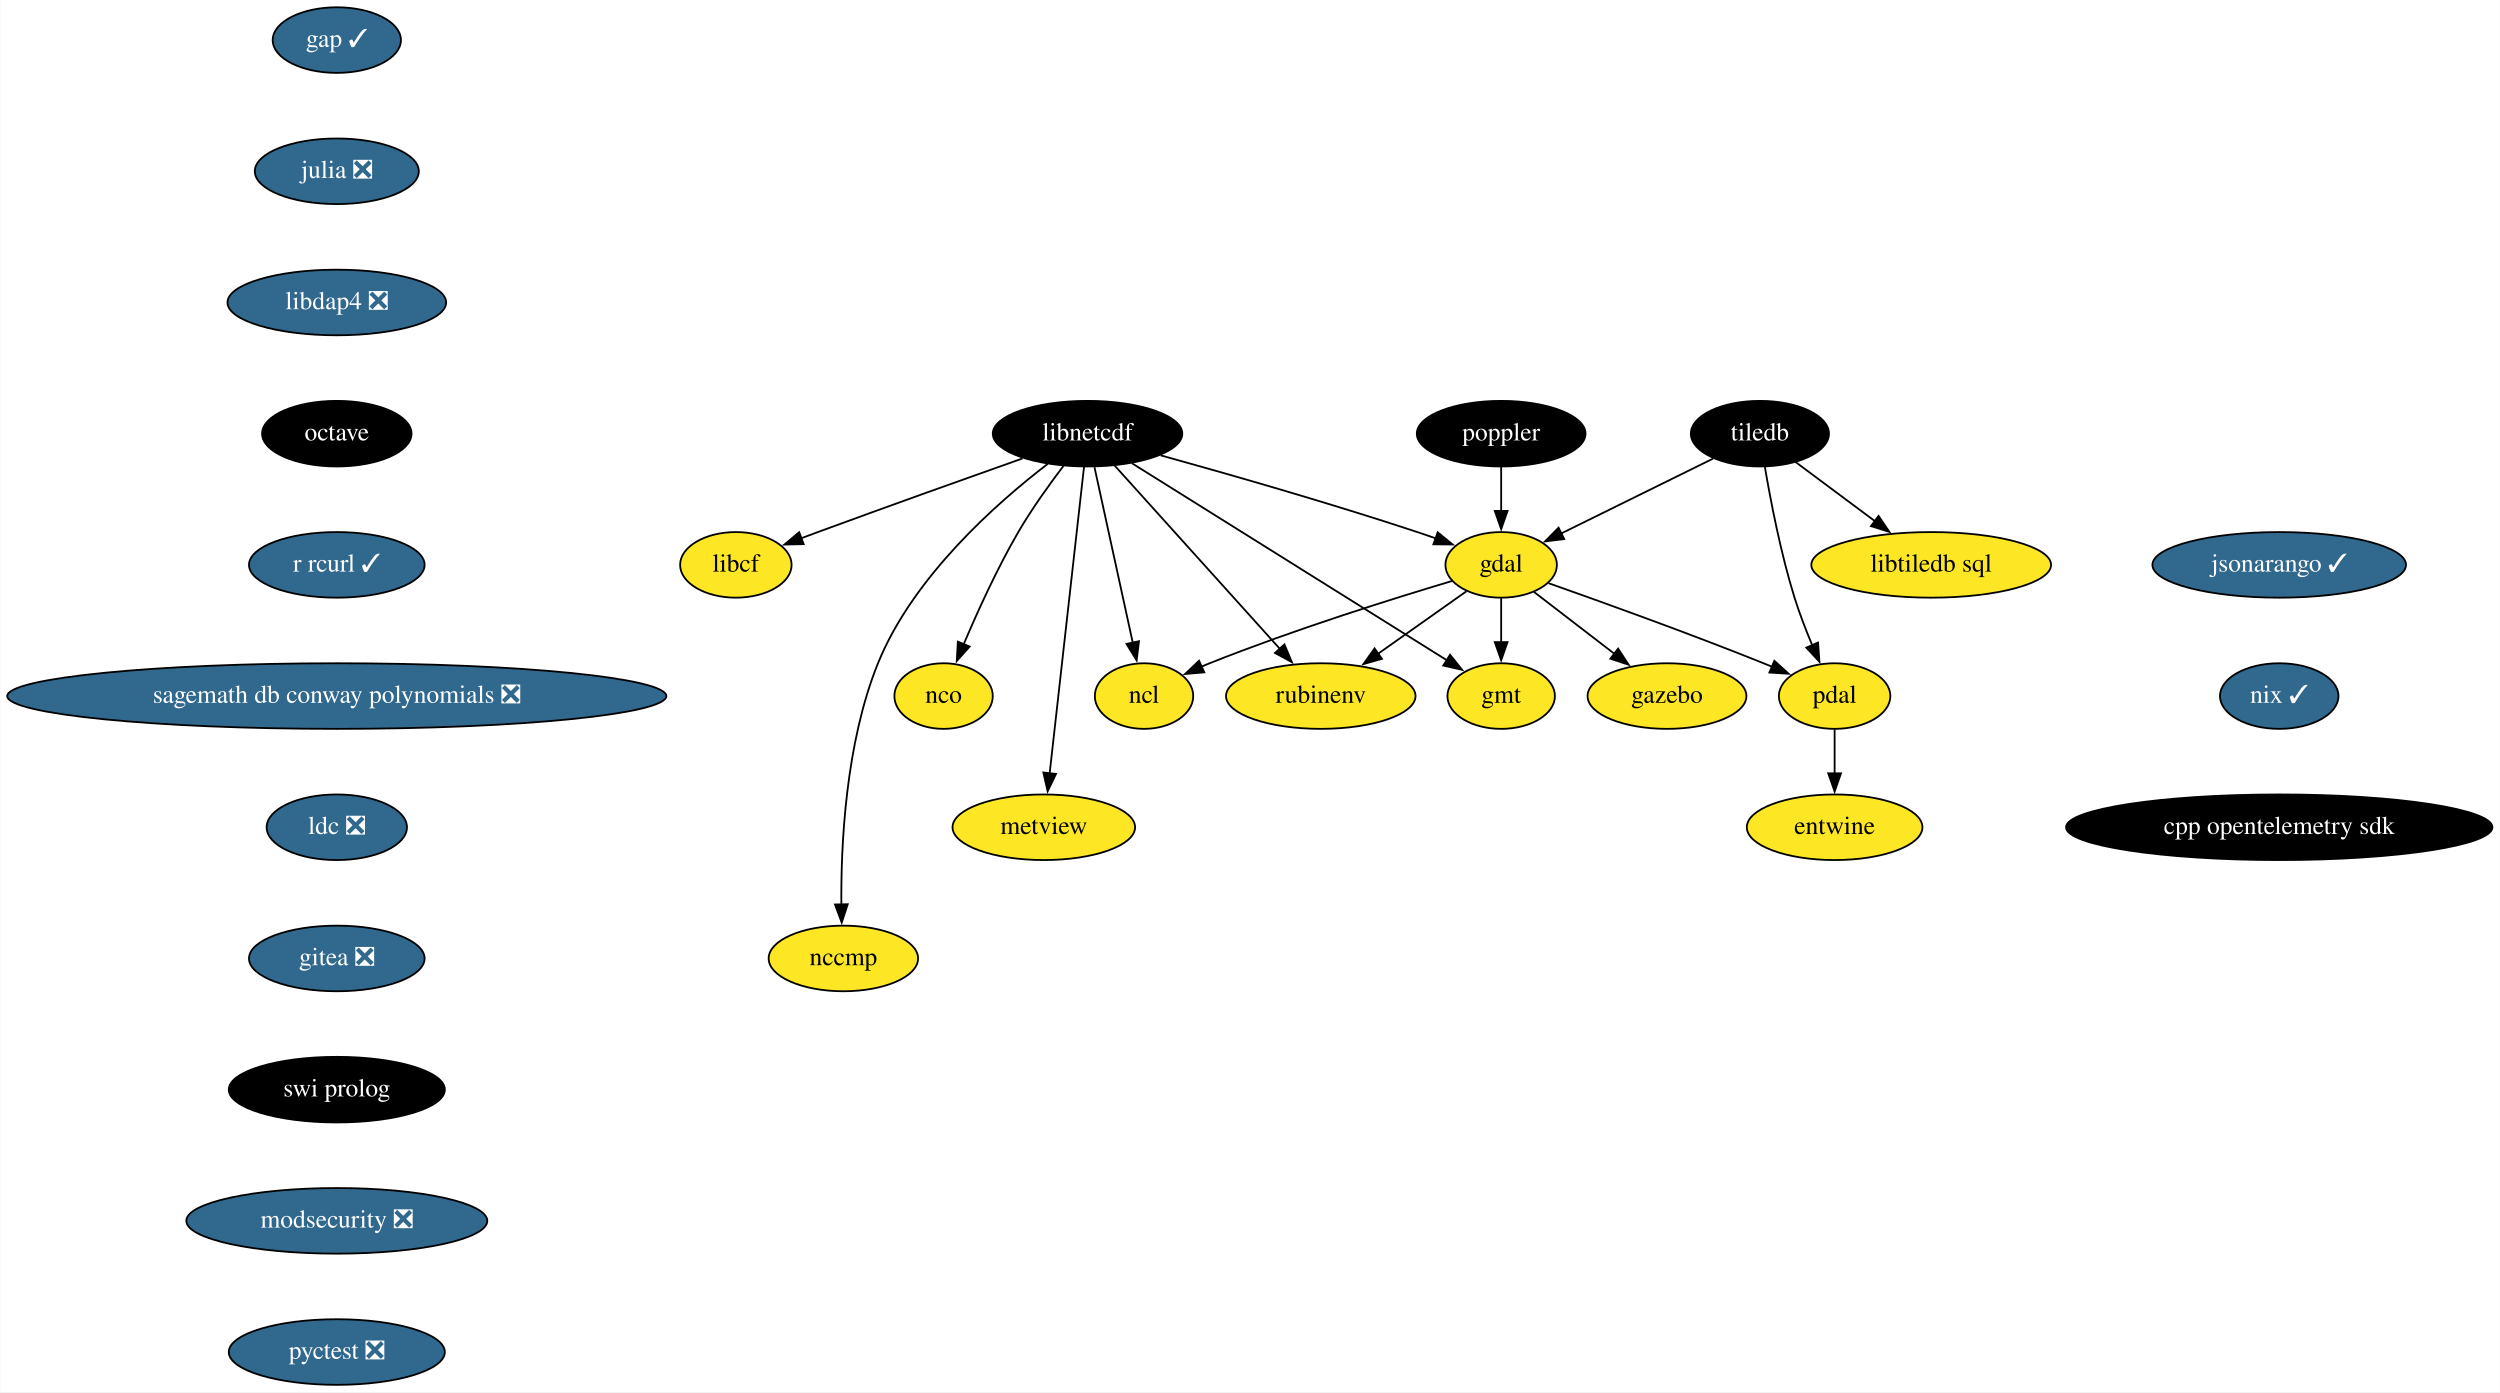
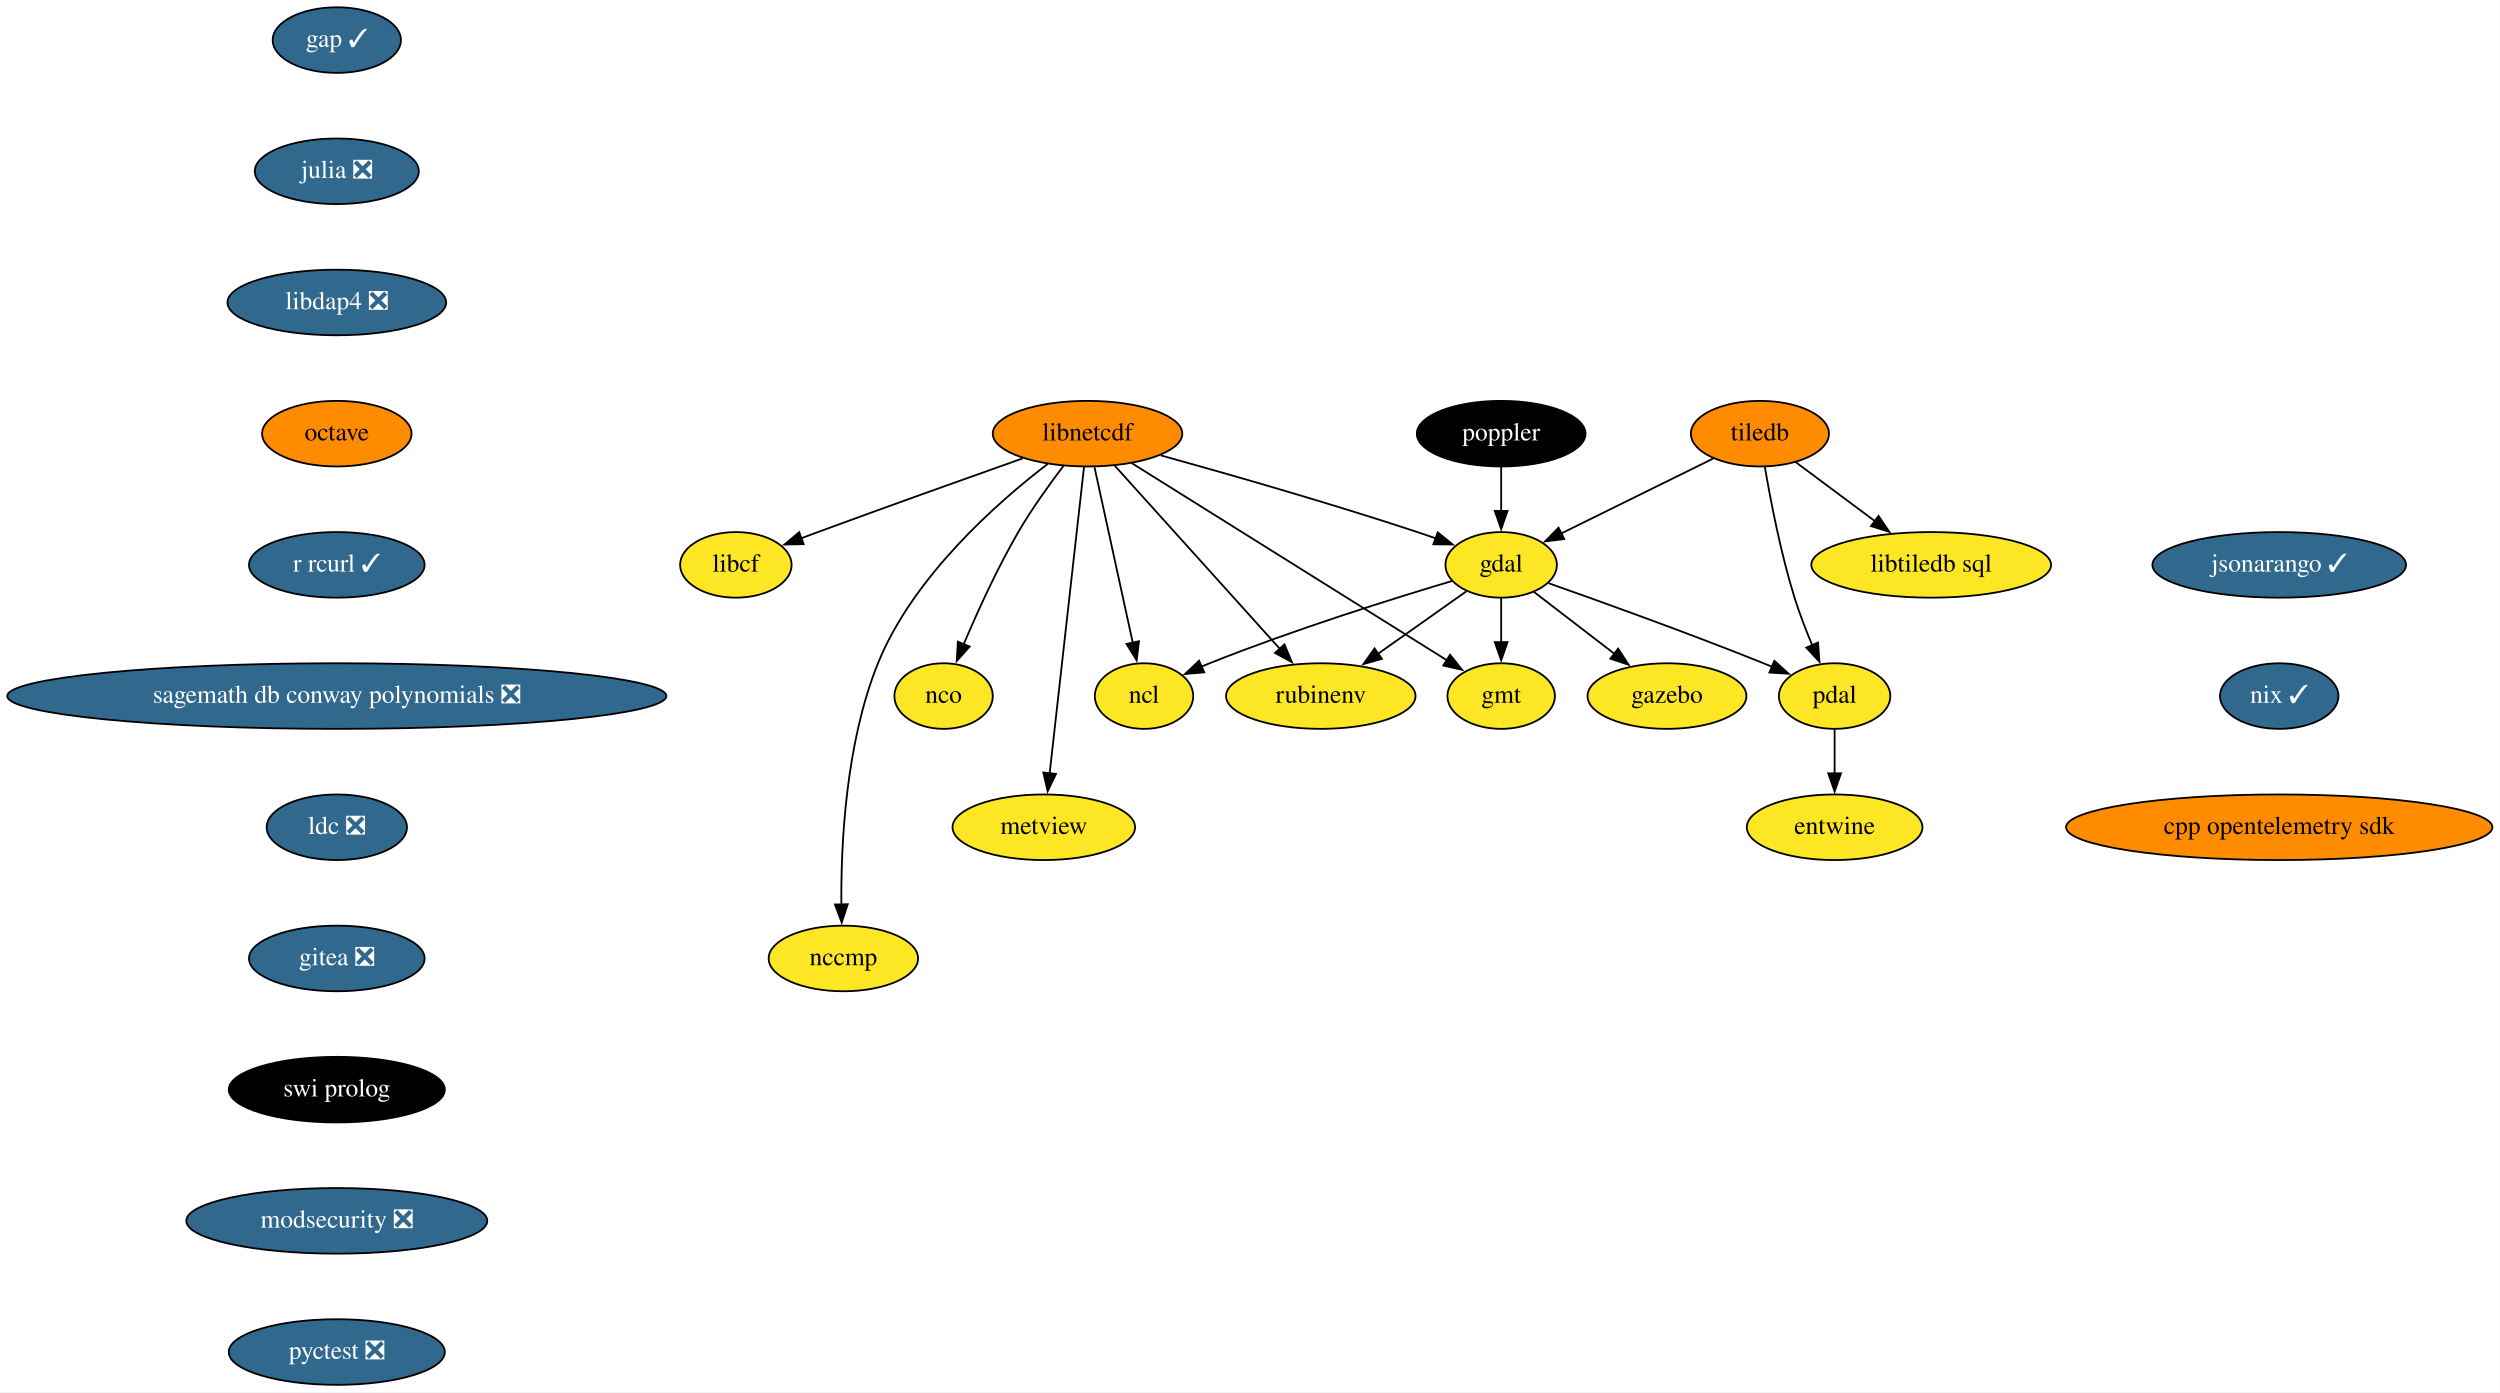
<svg xmlns="http://www.w3.org/2000/svg" xmlns:xlink="http://www.w3.org/1999/xlink" width="1372pt" height="764pt" viewBox="0.00 0.00 1371.68 764.00">
  <g id="graph0" class="graph" transform="scale(1 1) rotate(0) translate(4 760)">
    <polygon fill="white" stroke="none" points="-4,4 -4,-760 1367.68,-760 1367.68,4 -4,4" />
    <g id="node1" class="node">
      <g id="a_node1">
        <a xlink:href="https://github.com/conda-forge/gap-feedstock/pull/69" xlink:title="gap ✓">
          <ellipse fill="#31688e" stroke="black" cx="180.68" cy="-738" rx="35.19" ry="18" />
          <text text-anchor="middle" x="180.68" y="-734.3" font-family="Times,serif" font-size="14.00" fill="white">gap ✓</text>
        </a>
      </g>
    </g>
    <g id="node2" class="node">
      <g id="a_node2">
        <a xlink:href="https://github.com/conda-forge/julia-feedstock/pull/243" xlink:title="julia ❎">
          <ellipse fill="#31688e" stroke="black" cx="180.68" cy="-666" rx="45" ry="18" />
          <text text-anchor="middle" x="180.68" y="-662.3" font-family="Times,serif" font-size="14.00" fill="white">julia ❎</text>
        </a>
      </g>
    </g>
    <g id="node10" class="node">
      <g id="a_node10">
        <a xlink:href="https://github.com/conda-forge/libdap4-feedstock/pull/42" xlink:title="libdap4 ❎">
          <ellipse fill="#31688e" stroke="black" cx="180.68" cy="-594" rx="60" ry="18" />
          <text text-anchor="middle" x="180.68" y="-590.3" font-family="Times,serif" font-size="14.00" fill="white">libdap4 ❎</text>
        </a>
      </g>
    </g>
    <g id="node3" class="node">
      <g id="a_node3">
        <a xlink:href="https://github.com/conda-forge/gdal-feedstock" xlink:title="gdal">
          <ellipse fill="#fde725" stroke="black" cx="819.68" cy="-450" rx="30.59" ry="18" />
          <text text-anchor="middle" x="819.68" y="-446.3" font-family="Times,serif" font-size="14.00">gdal</text>
        </a>
      </g>
    </g>
    <g id="node4" class="node">
      <g id="a_node4">
        <a xlink:href="https://github.com/conda-forge/gmt-feedstock" xlink:title="gmt">
          <ellipse fill="#fde725" stroke="black" cx="819.68" cy="-378" rx="29.5" ry="18" />
          <text text-anchor="middle" x="819.68" y="-374.3" font-family="Times,serif" font-size="14.00">gmt</text>
        </a>
      </g>
    </g>
    <g id="edge2" class="edge">
      <path fill="none" stroke="black" d="M819.68,-431.7C819.68,-424.41 819.68,-415.73 819.68,-407.54" />
      <polygon fill="black" stroke="black" points="823.18,-407.62 819.68,-397.62 816.18,-407.62 823.18,-407.62" />
    </g>
    <g id="node5" class="node">
      <g id="a_node5">
        <a xlink:href="https://github.com/conda-forge/ncl-feedstock" xlink:title="ncl">
          <ellipse fill="#fde725" stroke="black" cx="623.68" cy="-378" rx="27" ry="18" />
          <text text-anchor="middle" x="623.68" y="-374.3" font-family="Times,serif" font-size="14.00">ncl</text>
        </a>
      </g>
    </g>
    <g id="edge3" class="edge">
      <path fill="none" stroke="black" d="M792.72,-441.16C760.62,-431.58 705.6,-414.37 659.68,-396 658.16,-395.39 656.61,-394.75 655.05,-394.08" />
      <polygon fill="black" stroke="black" points="656.75,-391.01 646.2,-390.12 653.89,-397.4 656.75,-391.01" />
    </g>
    <g id="node6" class="node">
      <g id="a_node6">
        <a xlink:href="https://github.com/conda-forge/pdal-feedstock" xlink:title="pdal">
          <ellipse fill="#fde725" stroke="black" cx="1002.68" cy="-378" rx="30.59" ry="18" />
          <text text-anchor="middle" x="1002.68" y="-374.3" font-family="Times,serif" font-size="14.00">pdal</text>
        </a>
      </g>
    </g>
    <g id="edge4" class="edge">
      <path fill="none" stroke="black" d="M845.61,-439.97C874.57,-429.77 922.77,-412.43 963.68,-396 965.23,-395.38 966.8,-394.74 968.38,-394.08" />
      <polygon fill="black" stroke="black" points="969.61,-397.36 977.46,-390.24 966.88,-390.92 969.61,-397.36" />
    </g>
    <g id="node7" class="node">
      <g id="a_node7">
        <a xlink:href="https://github.com/conda-forge/gazebo-feedstock" xlink:title="gazebo">
          <ellipse fill="#fde725" stroke="black" cx="910.68" cy="-378" rx="43.59" ry="18" />
          <text text-anchor="middle" x="910.68" y="-374.3" font-family="Times,serif" font-size="14.00">gazebo</text>
        </a>
      </g>
    </g>
    <g id="edge5" class="edge">
      <path fill="none" stroke="black" d="M837.66,-435.17C850.24,-425.5 867.31,-412.36 881.78,-401.23" />
      <polygon fill="black" stroke="black" points="883.86,-404.05 889.65,-395.18 879.59,-398.5 883.86,-404.05" />
    </g>
    <g id="node8" class="node">
      <g id="a_node8">
        <a xlink:href="https://github.com/conda-forge/rubinenv-feedstock" xlink:title="rubinenv">
          <ellipse fill="#fde725" stroke="black" cx="720.68" cy="-378" rx="52" ry="18" />
          <text text-anchor="middle" x="720.68" y="-374.3" font-family="Times,serif" font-size="14.00">rubinenv</text>
        </a>
      </g>
    </g>
    <g id="edge6" class="edge">
      <path fill="none" stroke="black" d="M800.6,-435.5C786.79,-425.74 767.82,-412.33 751.83,-401.02" />
      <polygon fill="black" stroke="black" points="754.25,-398.44 744.06,-395.53 750.2,-404.16 754.25,-398.44" />
    </g>
    <g id="node9" class="node">
      <g id="a_node9">
        <a xlink:href="https://github.com/conda-forge/entwine-feedstock" xlink:title="entwine">
          <ellipse fill="#fde725" stroke="black" cx="1002.68" cy="-306" rx="48.19" ry="18" />
          <text text-anchor="middle" x="1002.68" y="-302.3" font-family="Times,serif" font-size="14.00">entwine</text>
        </a>
      </g>
    </g>
    <g id="edge7" class="edge">
      <path fill="none" stroke="black" d="M1002.68,-359.7C1002.68,-352.41 1002.68,-343.73 1002.68,-335.54" />
      <polygon fill="black" stroke="black" points="1006.18,-335.62 1002.68,-325.62 999.18,-335.62 1006.18,-335.62" />
    </g>
    <g id="node12" class="node">
      <g id="a_node12">
        <a xlink:href="https://github.com/conda-forge/octave-feedstock" xlink:title="octave">
-           <ellipse fill="#000000" stroke="black" cx="180.68" cy="-522" rx="41" ry="18" />
-           <text text-anchor="middle" x="180.68" y="-518.3" font-family="Times,serif" font-size="14.00" fill="white">octave</text>
+           <ellipse fill="#ff8c00" stroke="black" cx="180.68" cy="-522" rx="41" ry="18" />
+           <text text-anchor="middle" x="180.68" y="-518.3" font-family="Times,serif" font-size="14.00">octave</text>
        </a>
      </g>
    </g>
    <g id="node11" class="node">
      <g id="a_node11">
        <a xlink:href="https://github.com/conda-forge/libcf-feedstock" xlink:title="libcf">
          <ellipse fill="#fde725" stroke="black" cx="399.68" cy="-450" rx="30.59" ry="18" />
          <text text-anchor="middle" x="399.68" y="-446.3" font-family="Times,serif" font-size="14.00">libcf</text>
        </a>
      </g>
    </g>
    <g id="node17" class="node">
      <g id="a_node17">
        <a xlink:href="https://github.com/conda-forge/r-rcurl-feedstock/pull/25" xlink:title="r rcurl ✓">
          <ellipse fill="#31688e" stroke="black" cx="180.68" cy="-450" rx="48.19" ry="18" />
          <text text-anchor="middle" x="180.68" y="-446.3" font-family="Times,serif" font-size="14.00" fill="white">r rcurl ✓</text>
        </a>
      </g>
    </g>
    <g id="node13" class="node">
      <g id="a_node13">
        <a xlink:href="https://github.com/conda-forge/libnetcdf-feedstock" xlink:title="libnetcdf">
-           <ellipse fill="#000000" stroke="black" cx="592.68" cy="-522" rx="52" ry="18" />
-           <text text-anchor="middle" x="592.68" y="-518.3" font-family="Times,serif" font-size="14.00" fill="white">libnetcdf</text>
+           <ellipse fill="#ff8c00" stroke="black" cx="592.68" cy="-522" rx="52" ry="18" />
+           <text text-anchor="middle" x="592.68" y="-518.3" font-family="Times,serif" font-size="14.00">libnetcdf</text>
        </a>
      </g>
    </g>
    <g id="edge10" class="edge">
      <path fill="none" stroke="black" d="M632.83,-510.1C669.67,-499.9 725.65,-483.89 773.68,-468 776.97,-466.91 780.38,-465.74 783.78,-464.54" />
      <polygon fill="black" stroke="black" points="784.85,-467.87 793.06,-461.18 782.47,-461.29 784.85,-467.87" />
    </g>
    <g id="edge11" class="edge">
      <path fill="none" stroke="black" d="M616.98,-505.8C658.87,-479.6 744.57,-425.99 789.96,-397.6" />
      <polygon fill="black" stroke="black" points="791.62,-400.68 798.24,-392.41 787.91,-394.75 791.62,-400.68" />
    </g>
    <g id="edge12" class="edge">
      <path fill="none" stroke="black" d="M596.49,-503.59C601.74,-479.5 611.29,-435.75 617.56,-407.03" />
      <polygon fill="black" stroke="black" points="620.91,-408.11 619.63,-397.59 614.07,-406.61 620.91,-408.11" />
    </g>
    <g id="edge13" class="edge">
      <path fill="none" stroke="black" d="M607.62,-504.43C629.97,-479.64 672.28,-432.7 698.32,-403.81" />
      <polygon fill="black" stroke="black" points="700.74,-406.36 704.83,-396.59 695.54,-401.67 700.74,-406.36" />
    </g>
    <g id="edge14" class="edge">
      <path fill="none" stroke="black" d="M557.03,-508.43C527.02,-497.8 482.98,-482.09 444.68,-468 441.67,-466.89 438.55,-465.73 435.42,-464.56" />
      <polygon fill="black" stroke="black" points="436.89,-461.38 426.3,-461.14 434.43,-467.93 436.89,-461.38" />
    </g>
    <g id="node14" class="node">
      <g id="a_node14">
        <a xlink:href="https://github.com/conda-forge/nco-feedstock" xlink:title="nco">
          <ellipse fill="#fde725" stroke="black" cx="513.68" cy="-378" rx="27" ry="18" />
          <text text-anchor="middle" x="513.68" y="-374.3" font-family="Times,serif" font-size="14.00">nco</text>
        </a>
      </g>
    </g>
    <g id="edge15" class="edge">
      <path fill="none" stroke="black" d="M579.51,-504.37C571.77,-494.19 562.08,-480.72 554.68,-468 543.12,-448.12 532.34,-424.42 524.74,-406.48" />
      <polygon fill="black" stroke="black" points="527.98,-405.17 520.91,-397.28 521.52,-407.85 527.98,-405.17" />
    </g>
    <g id="node15" class="node">
      <g id="a_node15">
        <a xlink:href="https://github.com/conda-forge/metview-feedstock" xlink:title="metview">
          <ellipse fill="#fde725" stroke="black" cx="568.68" cy="-306" rx="50.09" ry="18" />
          <text text-anchor="middle" x="568.68" y="-302.3" font-family="Times,serif" font-size="14.00">metview</text>
        </a>
      </g>
    </g>
    <g id="edge16" class="edge">
      <path fill="none" stroke="black" d="M590.76,-503.85C586.64,-467.14 576.94,-380.66 571.88,-335.53" />
      <polygon fill="black" stroke="black" points="575.38,-335.28 570.79,-325.74 568.42,-336.06 575.38,-335.28" />
    </g>
    <g id="node16" class="node">
      <g id="a_node16">
        <a xlink:href="https://github.com/conda-forge/nccmp-feedstock" xlink:title="nccmp">
          <ellipse fill="#fde725" stroke="black" cx="458.68" cy="-234" rx="41" ry="18" />
          <text text-anchor="middle" x="458.68" y="-230.3" font-family="Times,serif" font-size="14.00">nccmp</text>
        </a>
      </g>
    </g>
    <g id="edge17" class="edge">
      <path fill="none" stroke="black" d="M570.78,-505.38C543.15,-484.21 496.95,-443.56 477.68,-396 459.9,-352.09 457.29,-296.32 457.58,-263.26" />
      <polygon fill="black" stroke="black" points="461.07,-263.76 457.77,-253.69 454.08,-263.62 461.07,-263.76" />
    </g>
    <g id="node19" class="node">
      <g id="a_node19">
        <a xlink:href="https://github.com/conda-forge/sagemath-db-conway-polynomials-feedstock/pull/22" xlink:title="sagemath db conway polynomials ❎">
          <ellipse fill="#31688e" stroke="black" cx="180.68" cy="-378" rx="180.87" ry="18" />
          <text text-anchor="middle" x="180.68" y="-374.3" font-family="Times,serif" font-size="14.00" fill="white">sagemath db conway polynomials ❎</text>
        </a>
      </g>
    </g>
    <g id="node18" class="node">
      <g id="a_node18">
        <a xlink:href="https://github.com/conda-forge/poppler-feedstock" xlink:title="poppler">
          <ellipse fill="#000000" stroke="black" cx="819.68" cy="-522" rx="46.29" ry="18" />
          <text text-anchor="middle" x="819.68" y="-518.3" font-family="Times,serif" font-size="14.00" fill="white">poppler</text>
        </a>
      </g>
    </g>
    <g id="edge19" class="edge">
      <path fill="none" stroke="black" d="M819.68,-503.7C819.68,-496.41 819.68,-487.73 819.68,-479.54" />
      <polygon fill="black" stroke="black" points="823.18,-479.62 819.68,-469.62 816.18,-479.62 823.18,-479.62" />
    </g>
    <g id="node20" class="node">
      <g id="a_node20">
        <a xlink:href="https://github.com/conda-forge/ldc-feedstock/pull/34" xlink:title="ldc ❎">
          <ellipse fill="#31688e" stroke="black" cx="180.68" cy="-306" rx="38.5" ry="18" />
          <text text-anchor="middle" x="180.68" y="-302.3" font-family="Times,serif" font-size="14.00" fill="white">ldc ❎</text>
        </a>
      </g>
    </g>
    <g id="node23" class="node">
      <g id="a_node23">
        <a xlink:href="https://github.com/conda-forge/gitea-feedstock/pull/2" xlink:title="gitea ❎">
          <ellipse fill="#31688e" stroke="black" cx="180.68" cy="-234" rx="48.19" ry="18" />
          <text text-anchor="middle" x="180.68" y="-230.3" font-family="Times,serif" font-size="14.00" fill="white">gitea ❎</text>
        </a>
      </g>
    </g>
    <g id="node21" class="node">
      <g id="a_node21">
        <a xlink:href="https://github.com/conda-forge/tiledb-feedstock" xlink:title="tiledb">
-           <ellipse fill="#000000" stroke="black" cx="961.68" cy="-522" rx="37.89" ry="18" />
-           <text text-anchor="middle" x="961.68" y="-518.3" font-family="Times,serif" font-size="14.00" fill="white">tiledb</text>
+           <ellipse fill="#ff8c00" stroke="black" cx="961.68" cy="-522" rx="37.89" ry="18" />
+           <text text-anchor="middle" x="961.68" y="-518.3" font-family="Times,serif" font-size="14.00">tiledb</text>
        </a>
      </g>
    </g>
    <g id="edge22" class="edge">
      <path fill="none" stroke="black" d="M935.97,-508.32C912.61,-496.81 878.03,-479.76 852.65,-467.25" />
      <polygon fill="black" stroke="black" points="854.27,-464.15 843.75,-462.87 851.18,-470.43 854.27,-464.15" />
    </g>
    <g id="edge23" class="edge">
      <path fill="none" stroke="black" d="M964.41,-503.7C967.49,-485.59 973.07,-456.44 980.68,-432 983.37,-423.37 986.92,-414.2 990.38,-405.95" />
      <polygon fill="black" stroke="black" points="993.58,-407.38 994.35,-396.81 987.15,-404.59 993.58,-407.38" />
    </g>
    <g id="node22" class="node">
      <g id="a_node22">
        <a xlink:href="https://github.com/conda-forge/libtiledb-sql-feedstock" xlink:title="libtiledb sql">
          <ellipse fill="#fde725" stroke="black" cx="1055.68" cy="-450" rx="65.79" ry="18" />
          <text text-anchor="middle" x="1055.68" y="-446.3" font-family="Times,serif" font-size="14.00">libtiledb sql</text>
        </a>
      </g>
    </g>
    <g id="edge24" class="edge">
      <path fill="none" stroke="black" d="M981.16,-506.5C993.78,-497.1 1010.48,-484.66 1024.87,-473.94" />
      <polygon fill="black" stroke="black" points="1026.79,-476.88 1032.72,-468.1 1022.61,-471.27 1026.79,-476.88" />
    </g>
    <g id="node24" class="node">
      <g id="a_node24">
        <a xlink:href="https://github.com/conda-forge/swi-prolog-feedstock" xlink:title="swi prolog">
          <ellipse fill="#000000" stroke="black" cx="180.68" cy="-162" rx="59.29" ry="18" />
          <text text-anchor="middle" x="180.68" y="-158.3" font-family="Times,serif" font-size="14.00" fill="white">swi prolog</text>
        </a>
      </g>
    </g>
    <g id="node25" class="node">
      <g id="a_node25">
        <a xlink:href="https://github.com/conda-forge/modsecurity-feedstock/pull/11" xlink:title="modsecurity ❎">
          <ellipse fill="#31688e" stroke="black" cx="180.68" cy="-90" rx="82.59" ry="18" />
          <text text-anchor="middle" x="180.68" y="-86.3" font-family="Times,serif" font-size="14.00" fill="white">modsecurity ❎</text>
        </a>
      </g>
    </g>
    <g id="node26" class="node">
      <g id="a_node26">
        <a xlink:href="https://github.com/conda-forge/pyctest-feedstock/pull/22" xlink:title="pyctest ❎">
          <ellipse fill="#31688e" stroke="black" cx="180.68" cy="-18" rx="59.29" ry="18" />
          <text text-anchor="middle" x="180.68" y="-14.3" font-family="Times,serif" font-size="14.00" fill="white">pyctest ❎</text>
        </a>
      </g>
    </g>
    <g id="node27" class="node">
      <g id="a_node27">
        <a xlink:href="https://github.com/conda-forge/jsonarango-feedstock/pull/9" xlink:title="jsonarango ✓">
          <ellipse fill="#31688e" stroke="black" cx="1246.68" cy="-450" rx="69.59" ry="18" />
          <text text-anchor="middle" x="1246.68" y="-446.3" font-family="Times,serif" font-size="14.00" fill="white">jsonarango ✓</text>
        </a>
      </g>
    </g>
    <g id="node28" class="node">
      <g id="a_node28">
        <a xlink:href="https://github.com/conda-forge/nix-feedstock/pull/21" xlink:title="nix ✓">
          <ellipse fill="#31688e" stroke="black" cx="1246.68" cy="-378" rx="32.5" ry="18" />
          <text text-anchor="middle" x="1246.68" y="-374.3" font-family="Times,serif" font-size="14.00" fill="white">nix ✓</text>
        </a>
      </g>
    </g>
    <g id="node29" class="node">
      <g id="a_node29">
        <a xlink:href="https://github.com/conda-forge/cpp-opentelemetry-sdk-feedstock" xlink:title="cpp opentelemetry sdk">
-           <ellipse fill="#000000" stroke="black" cx="1246.68" cy="-306" rx="117" ry="18" />
-           <text text-anchor="middle" x="1246.68" y="-302.3" font-family="Times,serif" font-size="14.00" fill="white">cpp opentelemetry sdk</text>
+           <ellipse fill="#ff8c00" stroke="black" cx="1246.68" cy="-306" rx="117" ry="18" />
+           <text text-anchor="middle" x="1246.68" y="-302.3" font-family="Times,serif" font-size="14.00">cpp opentelemetry sdk</text>
        </a>
      </g>
    </g>
  </g>
</svg>
